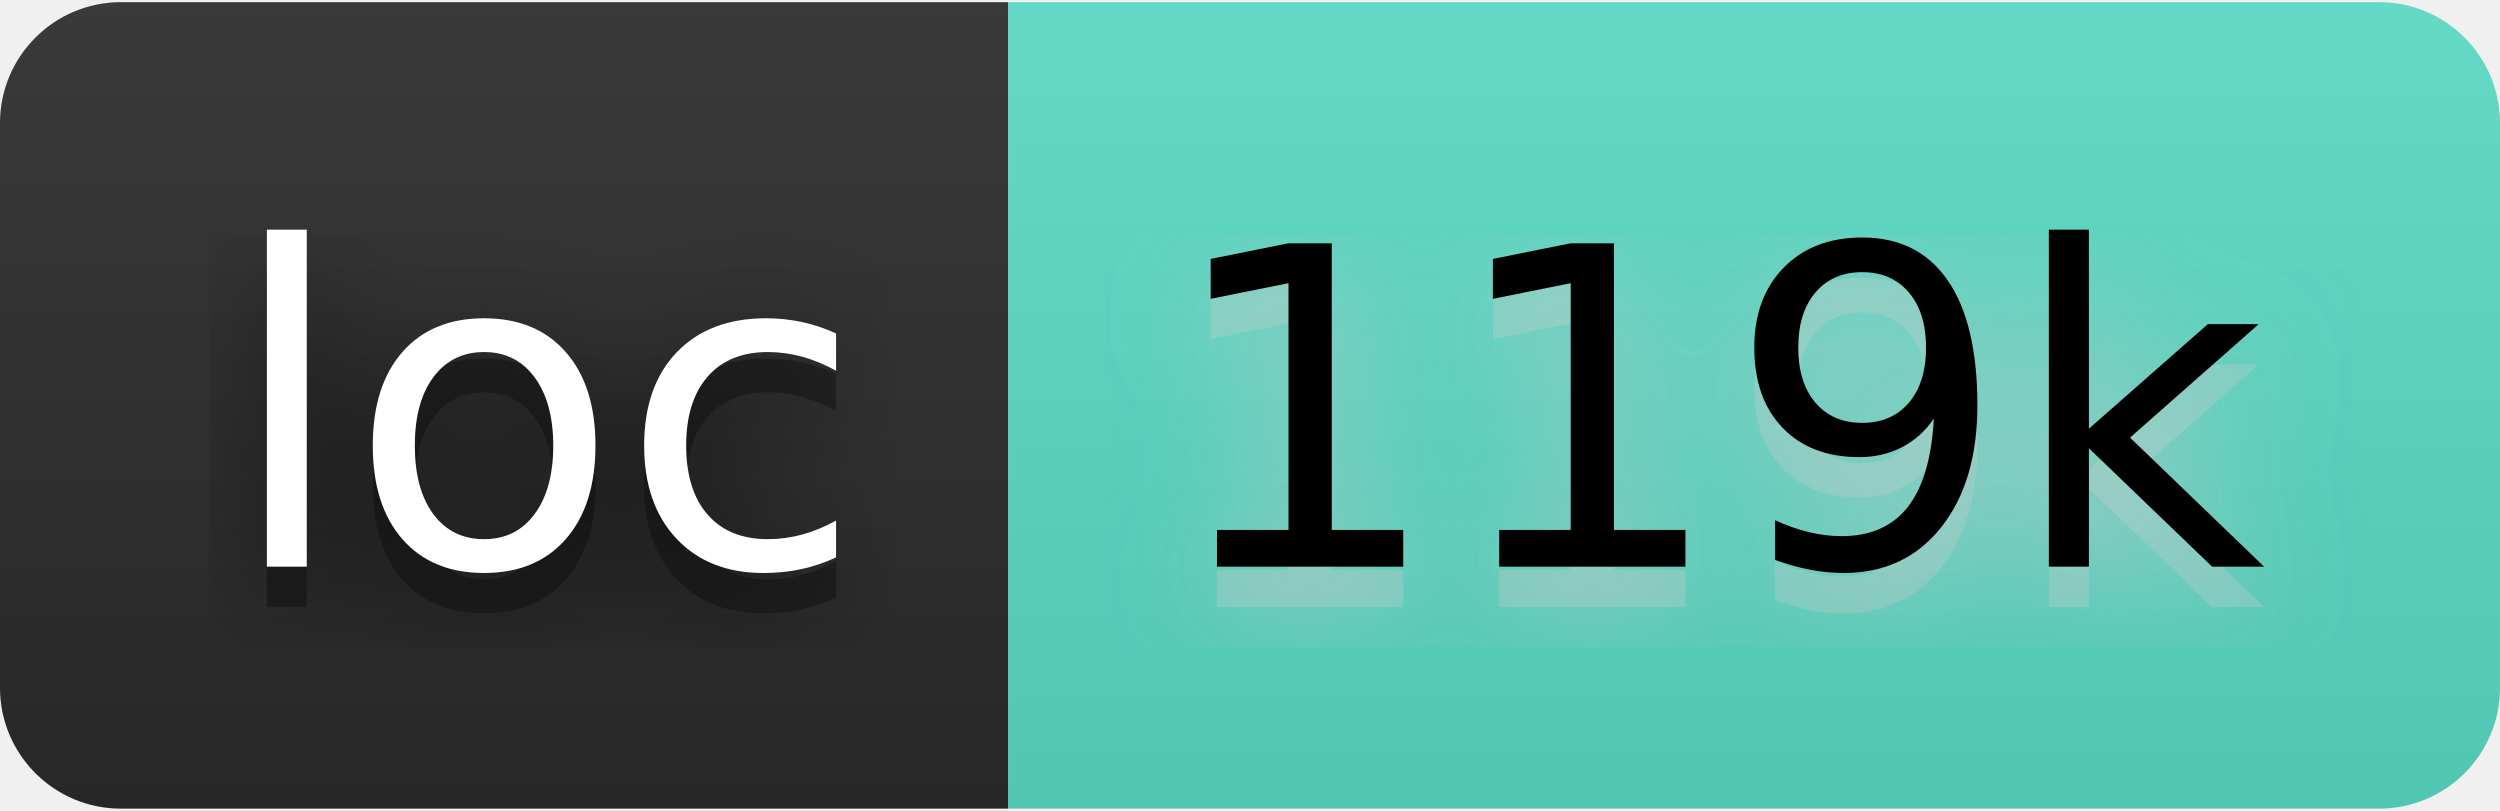
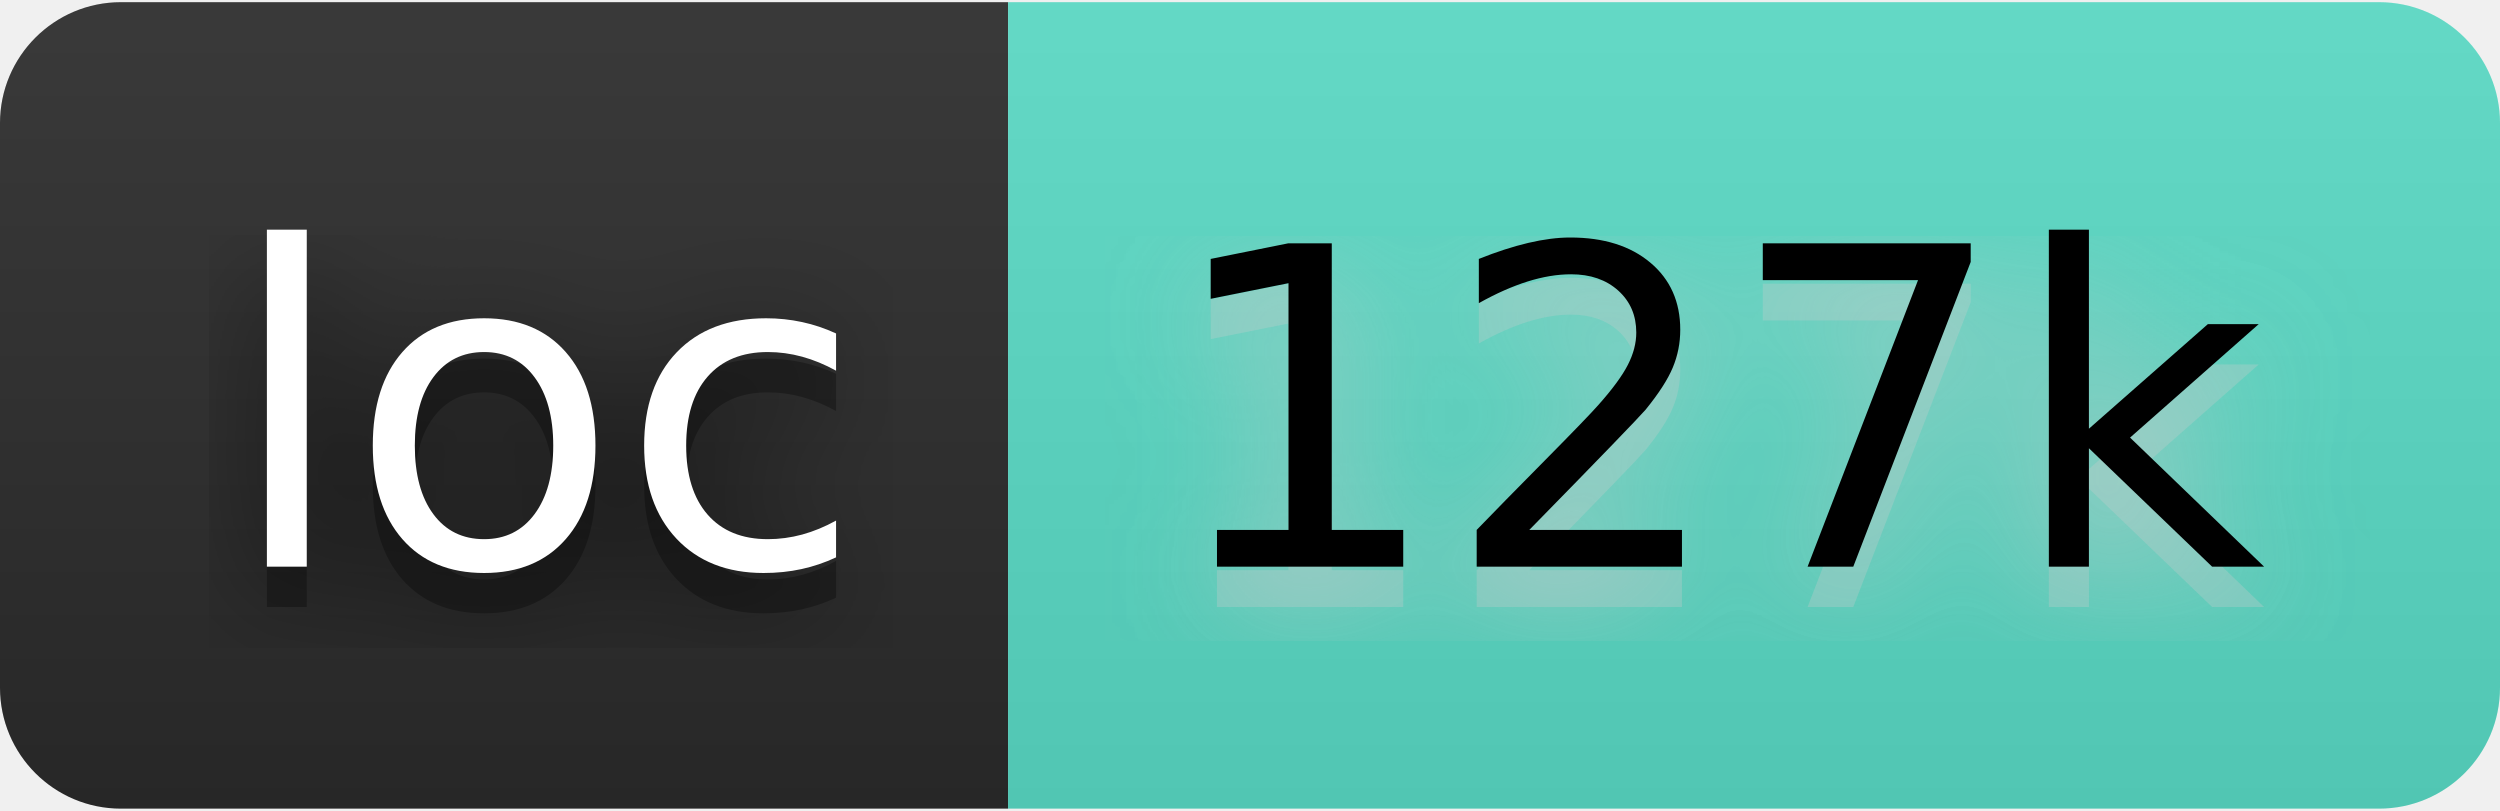
- <svg xmlns="http://www.w3.org/2000/svg" width="74" height="24" viewBox="0 0 62 20" role="img" aria-label="loc: 119k">
+ <svg xmlns="http://www.w3.org/2000/svg" width="74" height="24" viewBox="0 0 62 20" role="img" aria-label="loc: 127k">
  <filter id="blur">
    <feGaussianBlur stdDeviation="16" />
  </filter>
  <linearGradient id="s" x2="0" y2="100%">
    <stop offset="0" stop-color="#bbb" stop-opacity=".1" />
    <stop offset="1" stop-opacity=".1" />
  </linearGradient>
  <clipPath id="r">
    <rect width="62" height="20" rx="3" />
  </clipPath>
  <g clip-path="url(#r)">
    <rect width="25" height="20" fill="#2b2b2b" />
    <rect x="25" width="37" height="20" fill="#5addc7" />
    <rect width="62" height="20" fill="url(#s)" />
  </g>
  <g fill="#fff" text-anchor="middle" font-family="Verdana,Geneva,DejaVu Sans,sans-serif" text-rendering="geometricPrecision" font-size="110">
    <g transform="scale(.1)">
      <g aria-hidden="true" fill="#010101">
        <text x="135" y="150" fill-opacity=".8" filter="url(#blur)" textLength="150">loc</text>
        <text x="135" y="150" fill-opacity=".3" textLength="150">loc</text>
      </g>
      <text x="135" y="140" textLength="150">loc</text>
    </g>
    <g transform="scale(.1)">
      <g aria-hidden="true" fill="#ccc">
-         <text x="425" y="150" fill-opacity=".8" filter="url(#blur)" textLength="270">119k</text>
-         <text x="425" y="150" fill-opacity=".3" textLength="270">119k</text>
+         <text x="425" y="150" fill-opacity=".8" filter="url(#blur)" textLength="270">127k</text>
+         <text x="425" y="150" fill-opacity=".3" textLength="270">127k</text>
      </g>
-       <text x="425" y="140" textLength="270" fill="#000">119k</text>
+       <text x="425" y="140" textLength="270" fill="#000">127k</text>
    </g>
  </g>
</svg>
